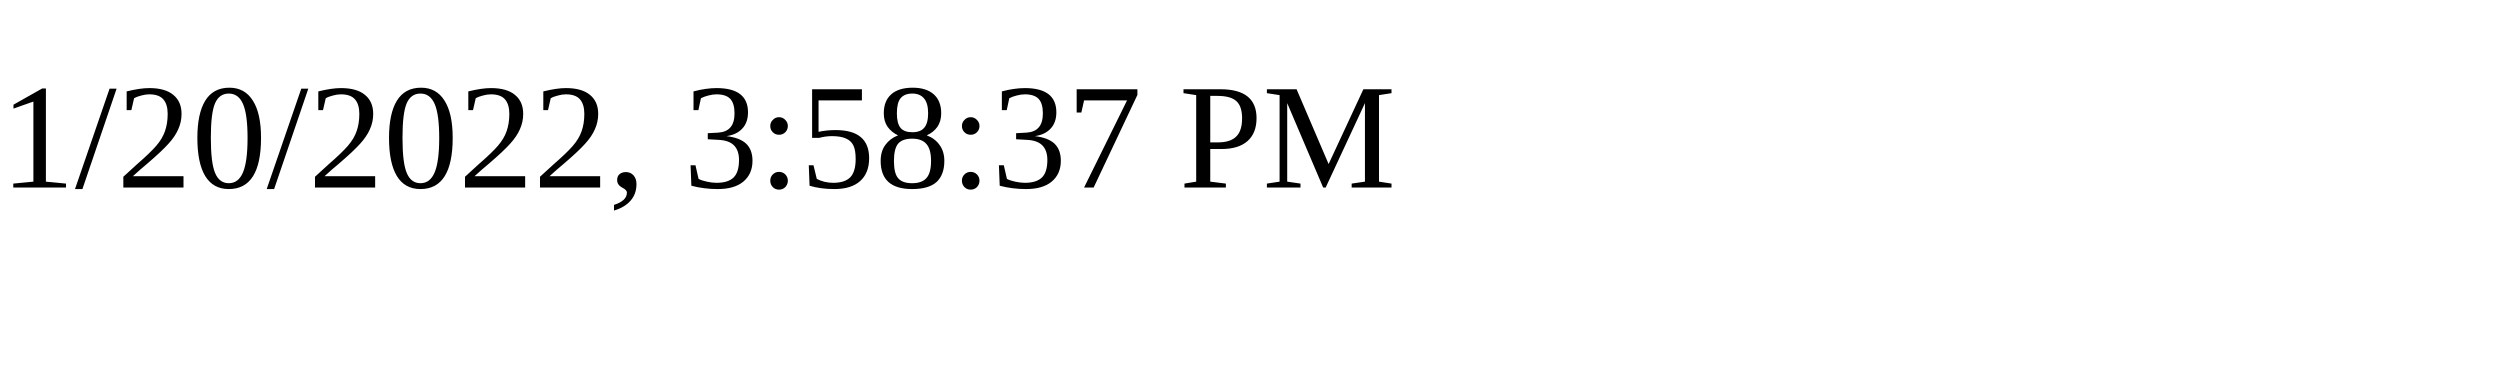
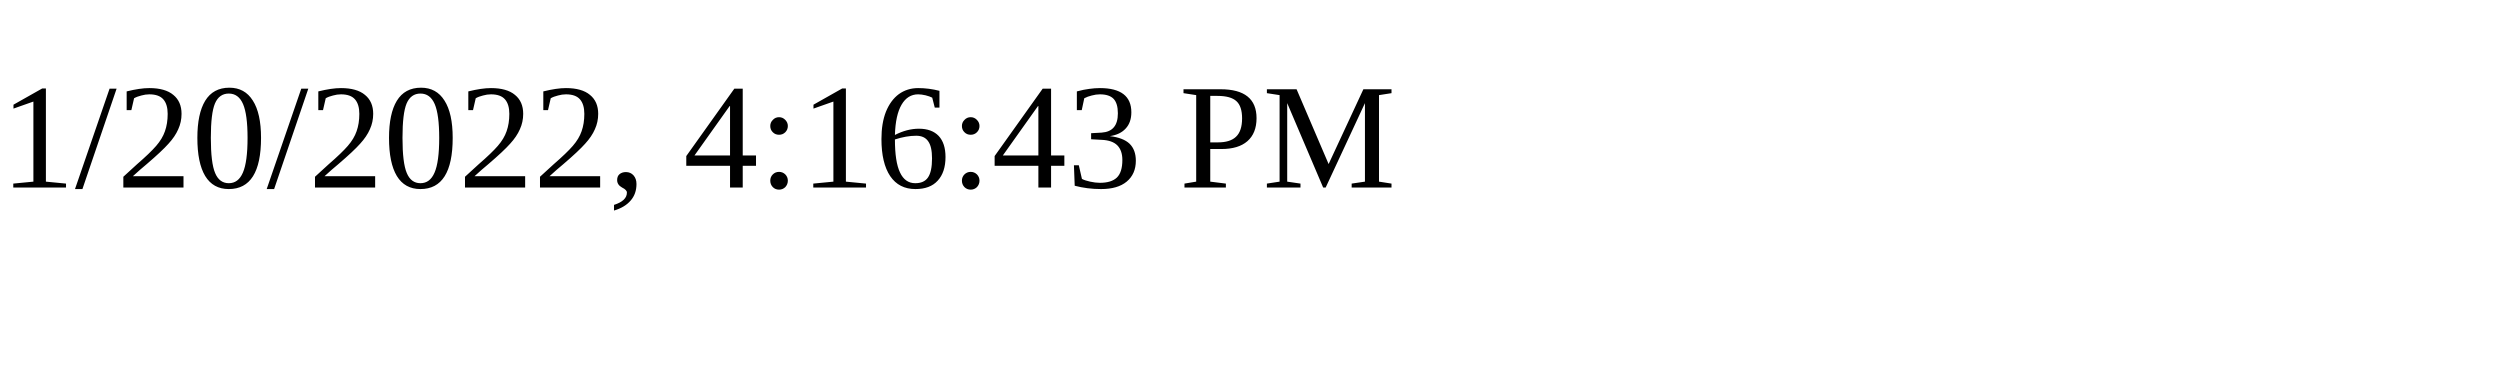
<svg xmlns="http://www.w3.org/2000/svg" height="30" width="200">
-   <text x="0" y="15">1/20/2022, 3:58:37 PM</text>
+   <text x="0" y="15">1/20/2022, 4:16:43 PM</text>
</svg>
